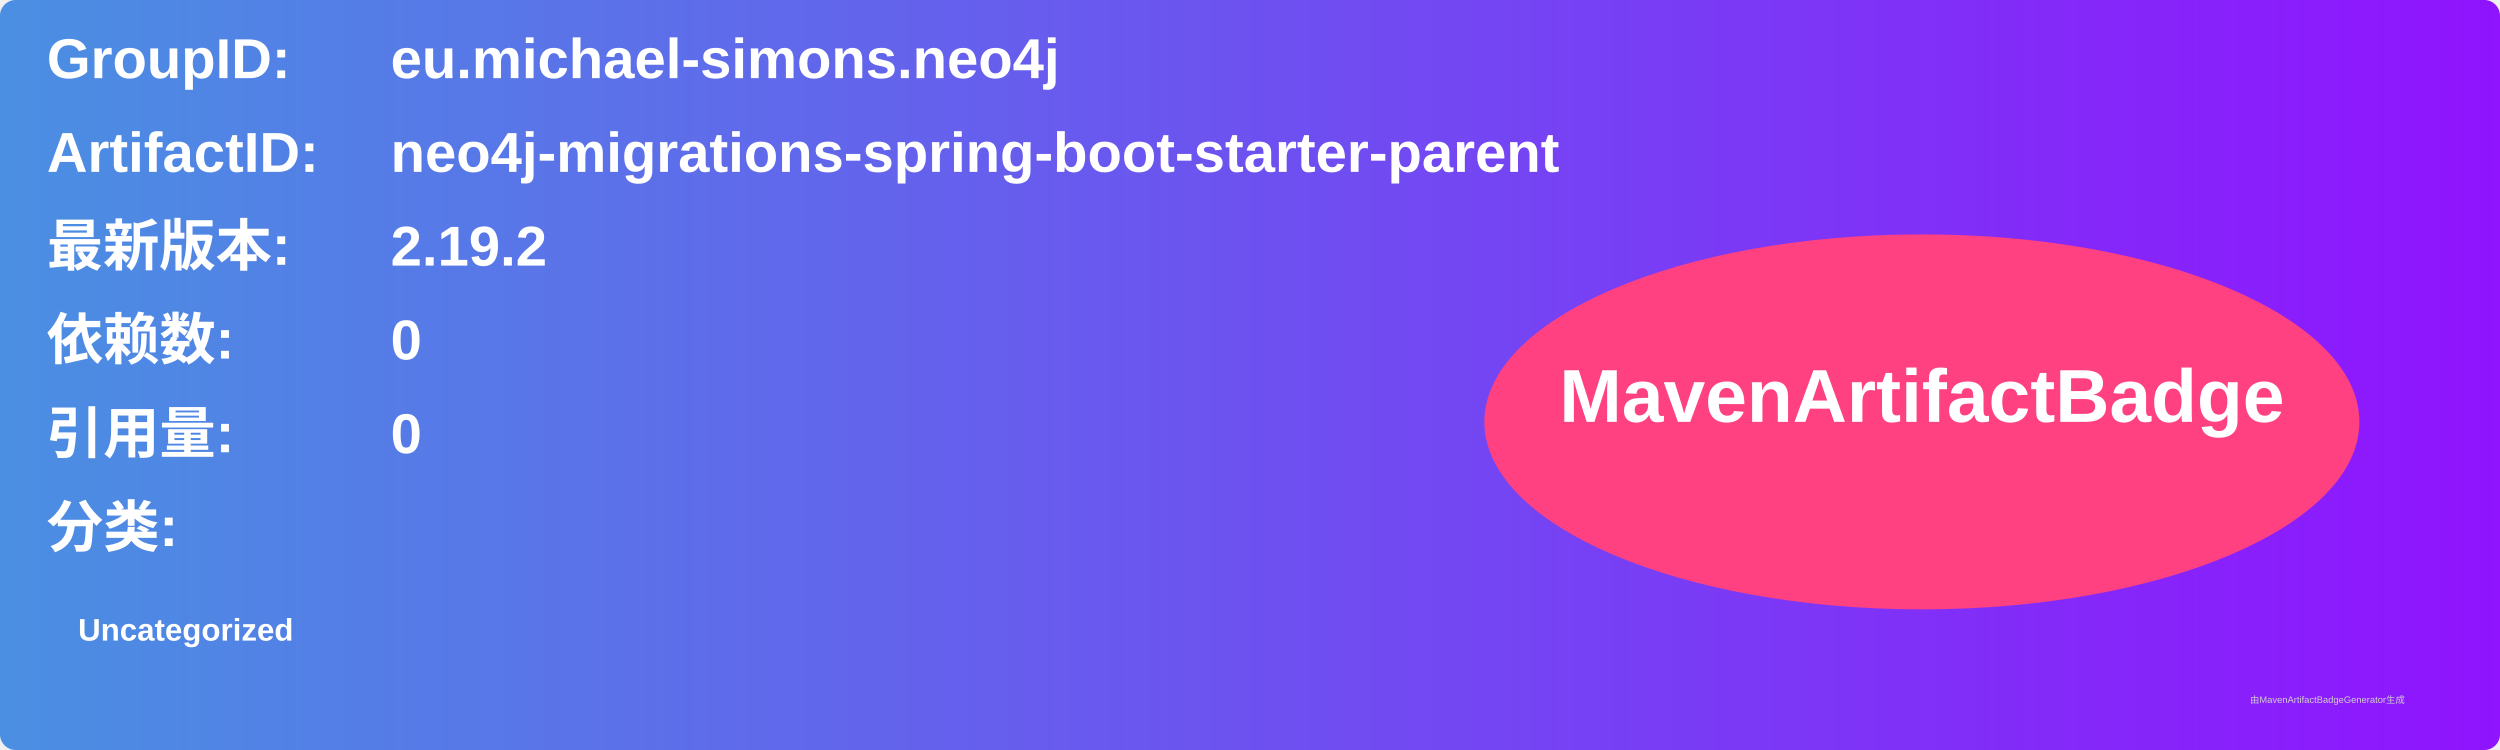
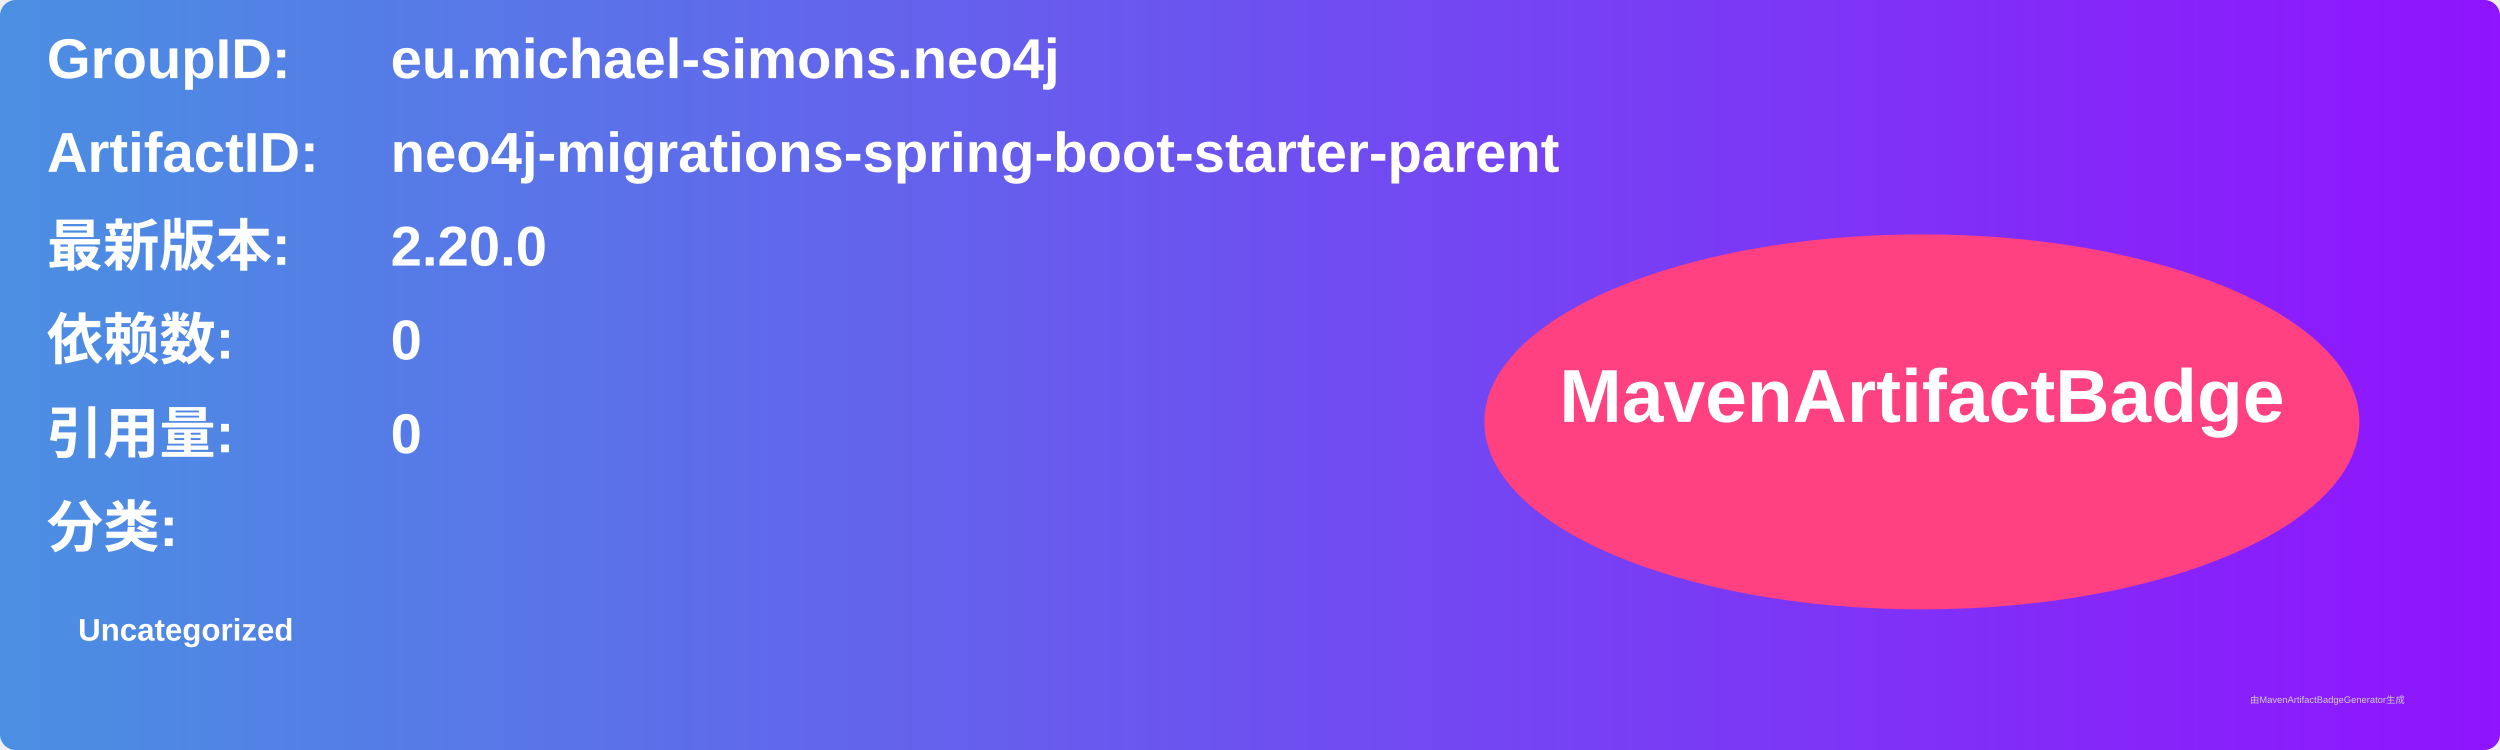
<svg xmlns="http://www.w3.org/2000/svg" width="800" height="240" viewBox="0 0 800 240">
  <linearGradient id="grad" x1="0%" y1="0%" x2="100%" y2="0%">
    <stop offset="0%" stop-color="#4a90e2" />
    <stop offset="100%" stop-color="#9013fe" />
  </linearGradient>
  <rect width="100%" height="100%" rx="5" ry="5" fill="url(#grad)" />
  <g transform="translate(15, 15)">
    <text x="0" y="10" font-family="Arial" font-size="18" fill="white" font-weight="bold" width="260">GroupID:</text>
    <text x="110" y="10" font-family="Arial" font-size="18" fill="white" font-weight="bold" width="460">eu.michael-simons.neo4j</text>
    <text x="0" y="40" font-family="Arial" font-size="18" fill="white" font-weight="bold" width="260">ArtifactID:</text>
    <text x="110" y="40" font-family="Arial" font-size="18" fill="white" font-weight="bold" width="460">neo4j-migrations-spring-boot-starter-parent</text>
    <text x="0" y="70" font-family="Arial" font-size="18" fill="white" font-weight="bold">最新版本:</text>
    <text x="110" y="70" font-family="Arial" font-size="18" fill="white" font-weight="bold">
-       <tspan font-weight="bold">2.19.2</tspan>
+       <tspan font-weight="bold">2.20.0</tspan>
    </text>
    <text x="0" y="100" font-family="Arial" font-size="18" fill="white" font-weight="bold">依赖数: </text>
    <text x="110" y="100" font-family="Arial" font-size="18" fill="white">
      <tspan font-weight="bold">0</tspan>
    </text>
    <text x="0" y="130" font-family="Arial" font-size="18" fill="white" font-weight="bold">引用量: </text>
    <text x="110" y="130" font-family="Arial" font-size="18" fill="white">
      <tspan font-weight="bold">0</tspan>
    </text>
    <text x="0" y="160" font-family="Arial" font-size="18" fill="white" font-weight="bold">分类:</text>
    <text x="10" y="190" font-family="Arial" font-size="10" fill="white">
      <tspan font-weight="bold">Uncategorized</tspan>
    </text>
    <ellipse cx="600" cy="120" rx="140" ry="60" fill="#ff4081" />
    <text x="600" y="120" text-anchor="middle" font-family="Arial" font-size="24" fill="white" font-weight="bold">MavenArtifactBadge</text>
  </g>
  <text x="720" y="225" font-family="Arial" font-size="3" fill="#d0d0d0">由MavenArtifactBadgeGenerator生成</text>
</svg>
